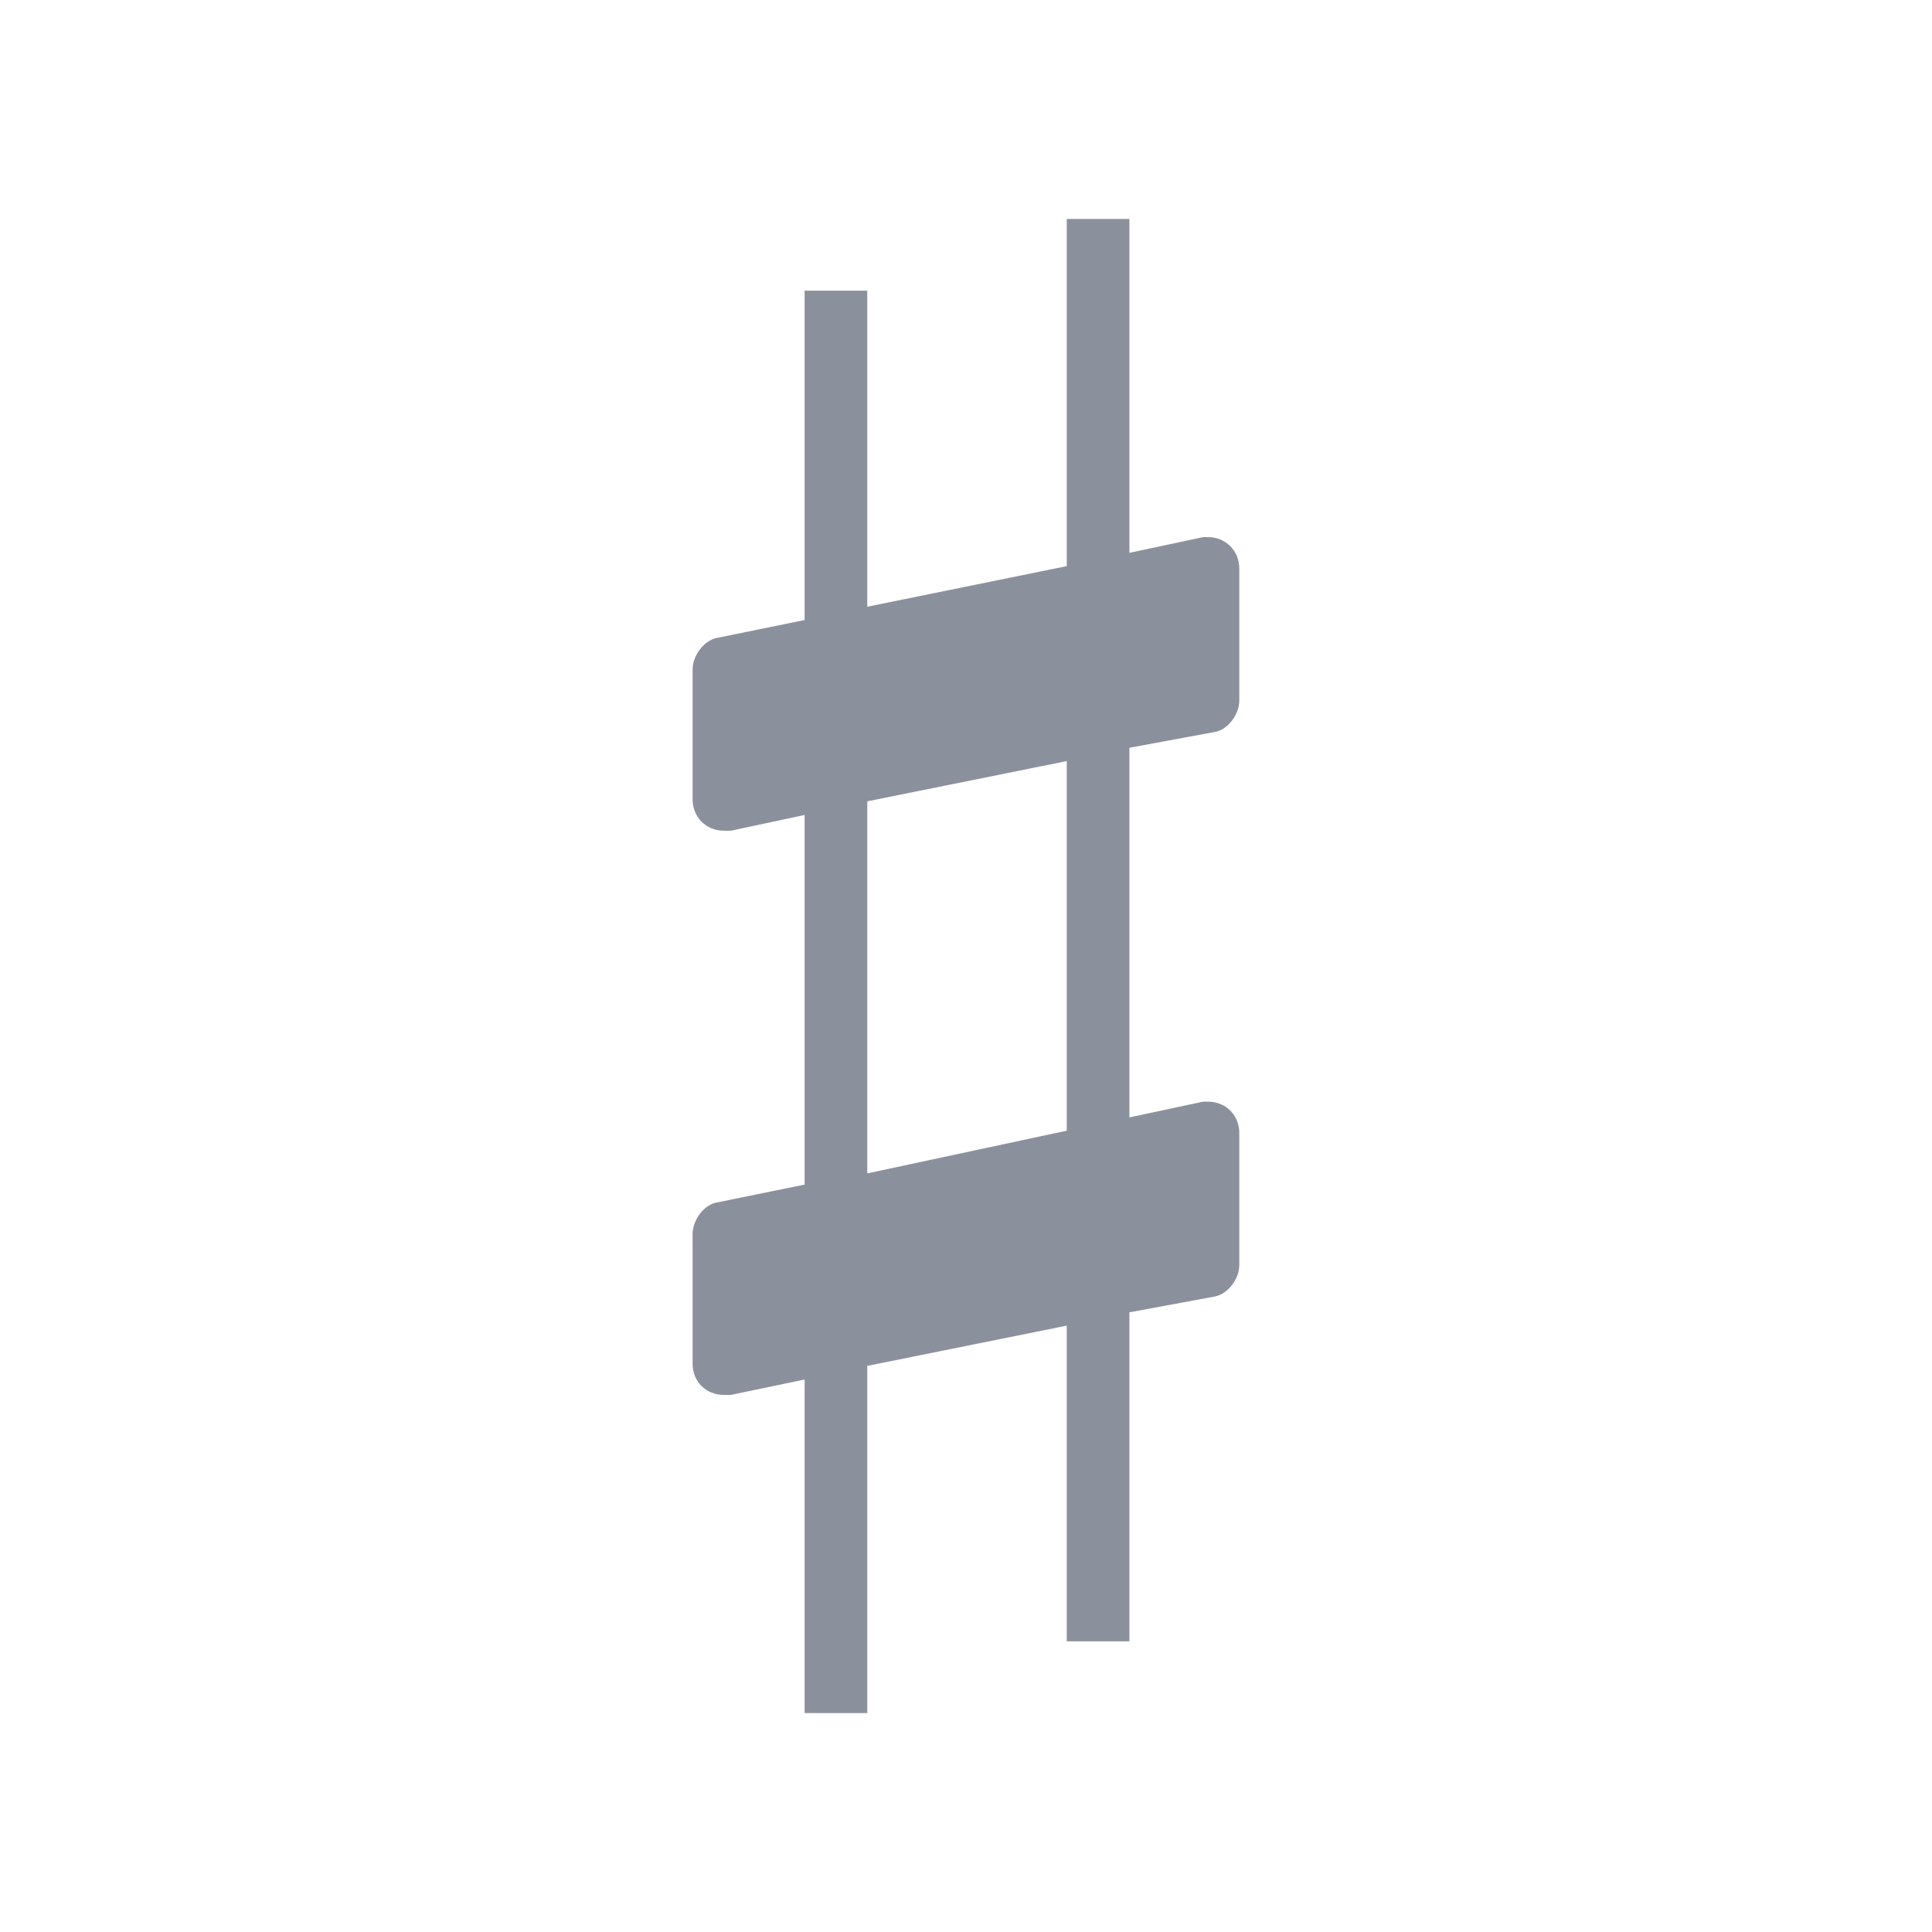
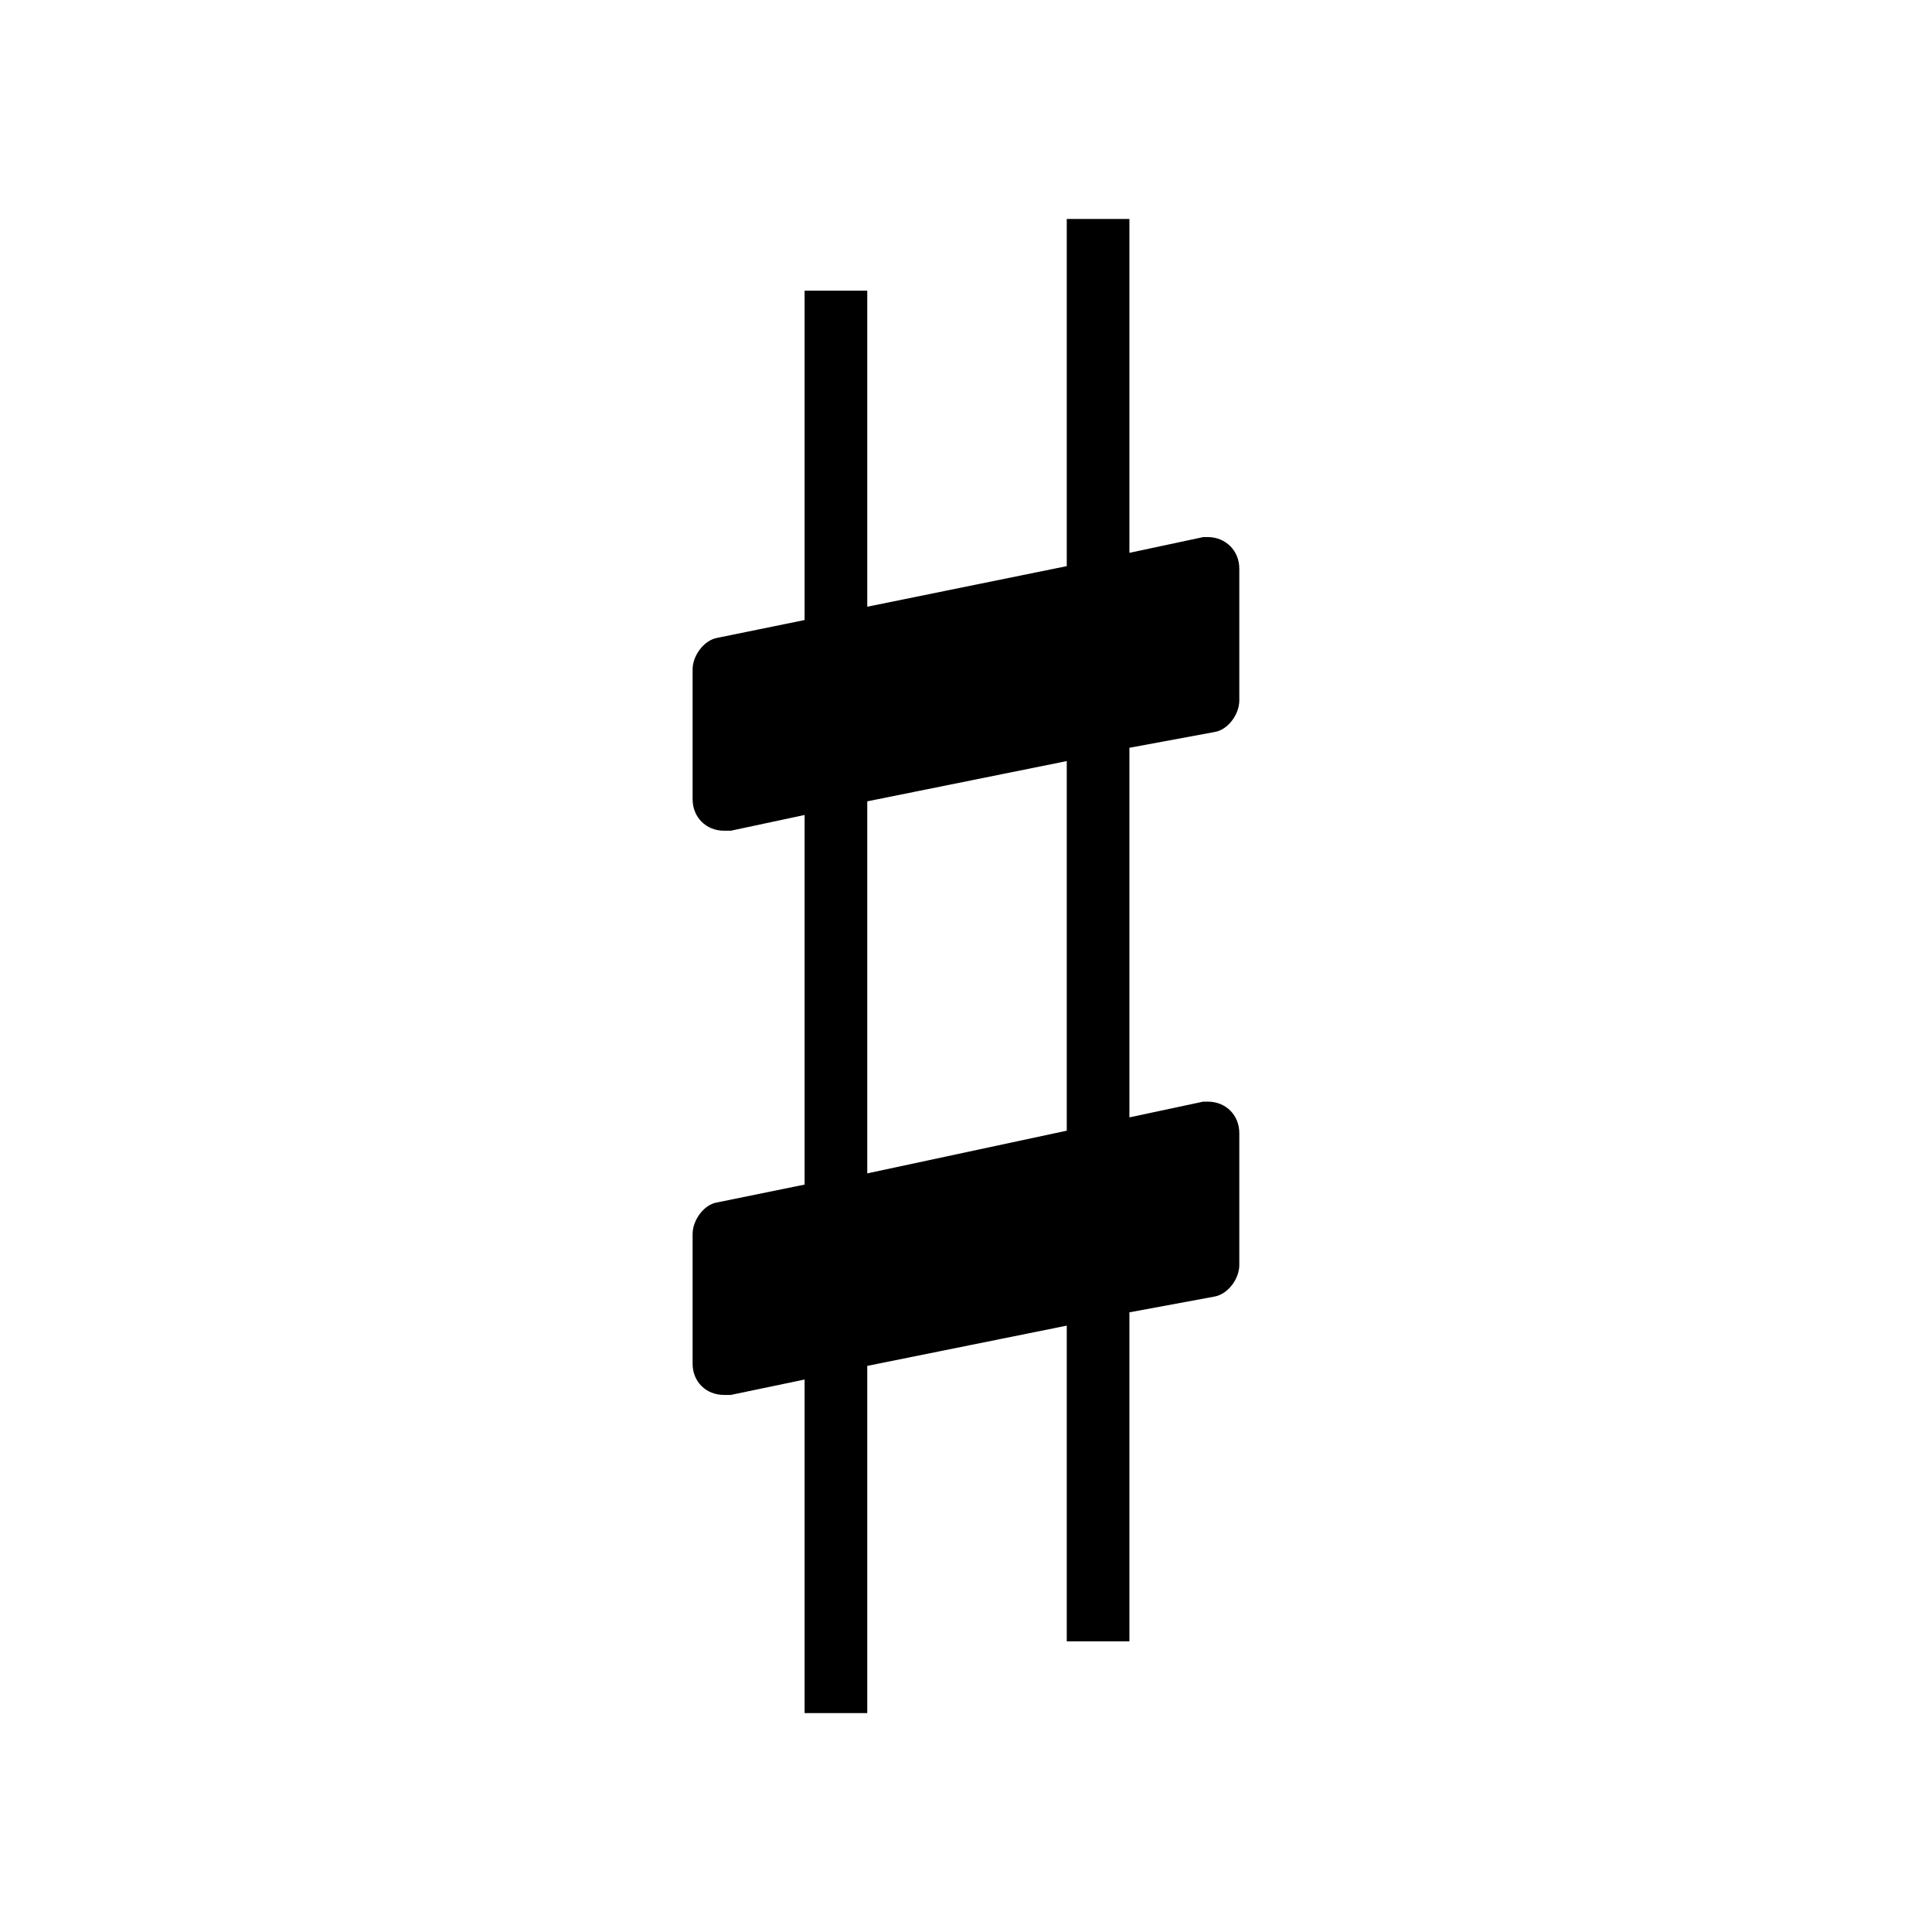
<svg xmlns="http://www.w3.org/2000/svg" viewBox="-30.92 -43.18 86.25 86.25">
-   <path fill="#8b919c" d="M7.797,-7.406 L16.703,-9.203 L16.703,7.297 L7.797,9.203 Z M23.297,-10.5 C23.906,-10.594 24.406,-11.297 24.406,-11.906 L24.406,-17.797 C24.406,-18.594 23.797,-19.203 23,-19.203 L22.797,-19.203 L19.5,-18.5 L19.5,-33.406 L16.703,-33.406 L16.703,-17.906 L7.797,-16.094 L7.797,-30.203 L5,-30.203 L5,-15.5 L1.094,-14.703 C0.5,-14.594 0,-13.906 0,-13.297 L0,-7.5 C0,-6.703 0.594,-6.094 1.406,-6.094 L1.703,-6.094 L5,-6.797 L5,9.703 L1.094,10.5 C0.5,10.594 0,11.297 0,11.906 L0,17.703 C0,18.5 0.594,19.094 1.406,19.094 L1.703,19.094 L5,18.406 L5,33.297 L7.797,33.297 L7.797,17.797 L16.703,16 L16.703,30.094 L19.5,30.094 L19.5,15.406 L23.297,14.703 C23.906,14.594 24.406,13.906 24.406,13.297 L24.406,7.406 C24.406,6.594 23.797,6 23,6 L22.797,6 L19.5,6.703 L19.5,-9.797 Z" />
+   <path fill="currentColor" d="M7.797,-7.406 L16.703,-9.203 L16.703,7.297 L7.797,9.203 Z M23.297,-10.5 C23.906,-10.594 24.406,-11.297 24.406,-11.906 L24.406,-17.797 C24.406,-18.594 23.797,-19.203 23,-19.203 L22.797,-19.203 L19.5,-18.5 L19.5,-33.406 L16.703,-33.406 L16.703,-17.906 L7.797,-16.094 L7.797,-30.203 L5,-30.203 L5,-15.5 L1.094,-14.703 C0.5,-14.594 0,-13.906 0,-13.297 L0,-7.5 C0,-6.703 0.594,-6.094 1.406,-6.094 L1.703,-6.094 L5,-6.797 L5,9.703 L1.094,10.5 C0.5,10.594 0,11.297 0,11.906 L0,17.703 C0,18.5 0.594,19.094 1.406,19.094 L1.703,19.094 L5,18.406 L5,33.297 L7.797,33.297 L7.797,17.797 L16.703,16 L16.703,30.094 L19.5,30.094 L19.5,15.406 L23.297,14.703 C23.906,14.594 24.406,13.906 24.406,13.297 L24.406,7.406 C24.406,6.594 23.797,6 23,6 L22.797,6 L19.5,6.703 L19.5,-9.797 Z" />
</svg>
